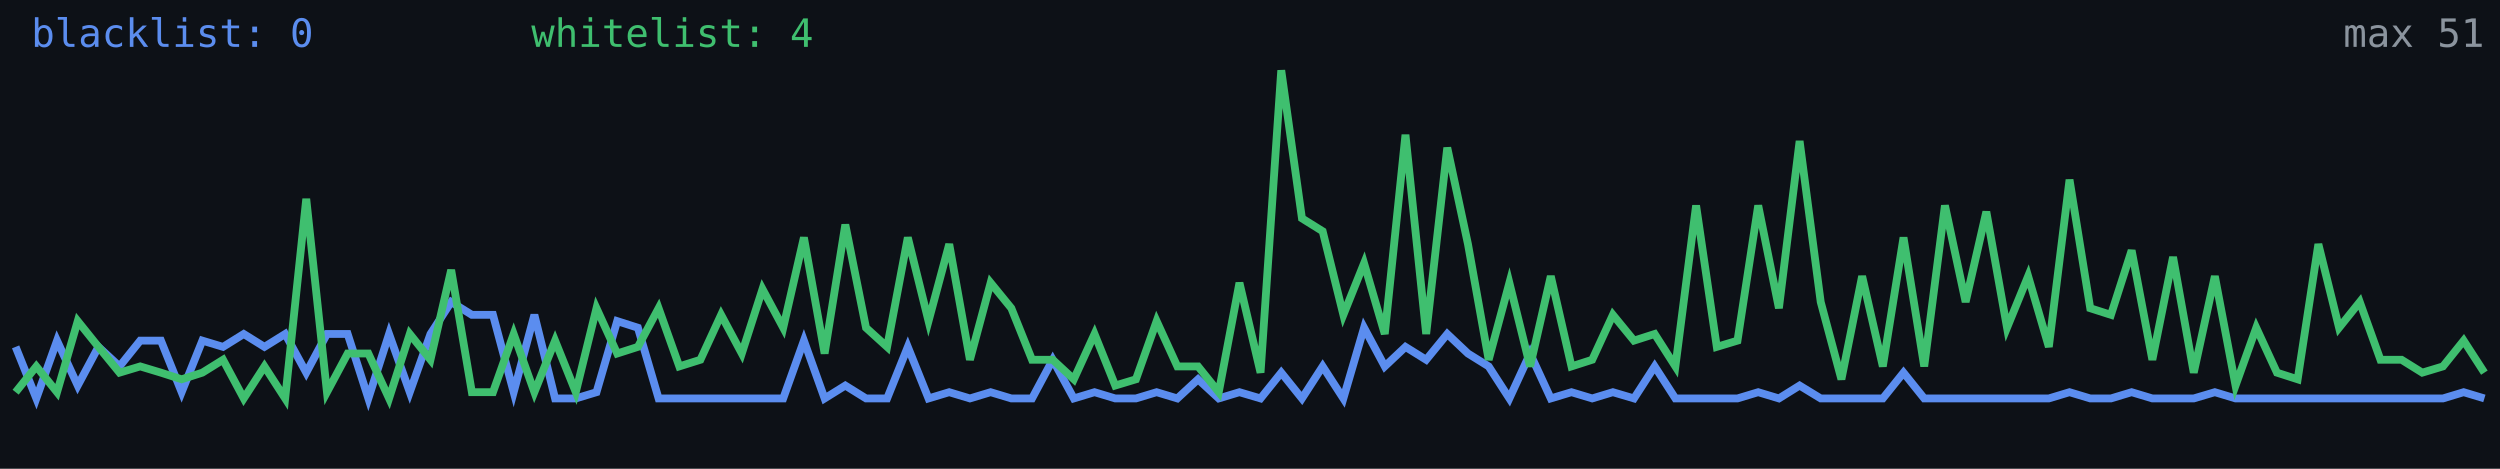
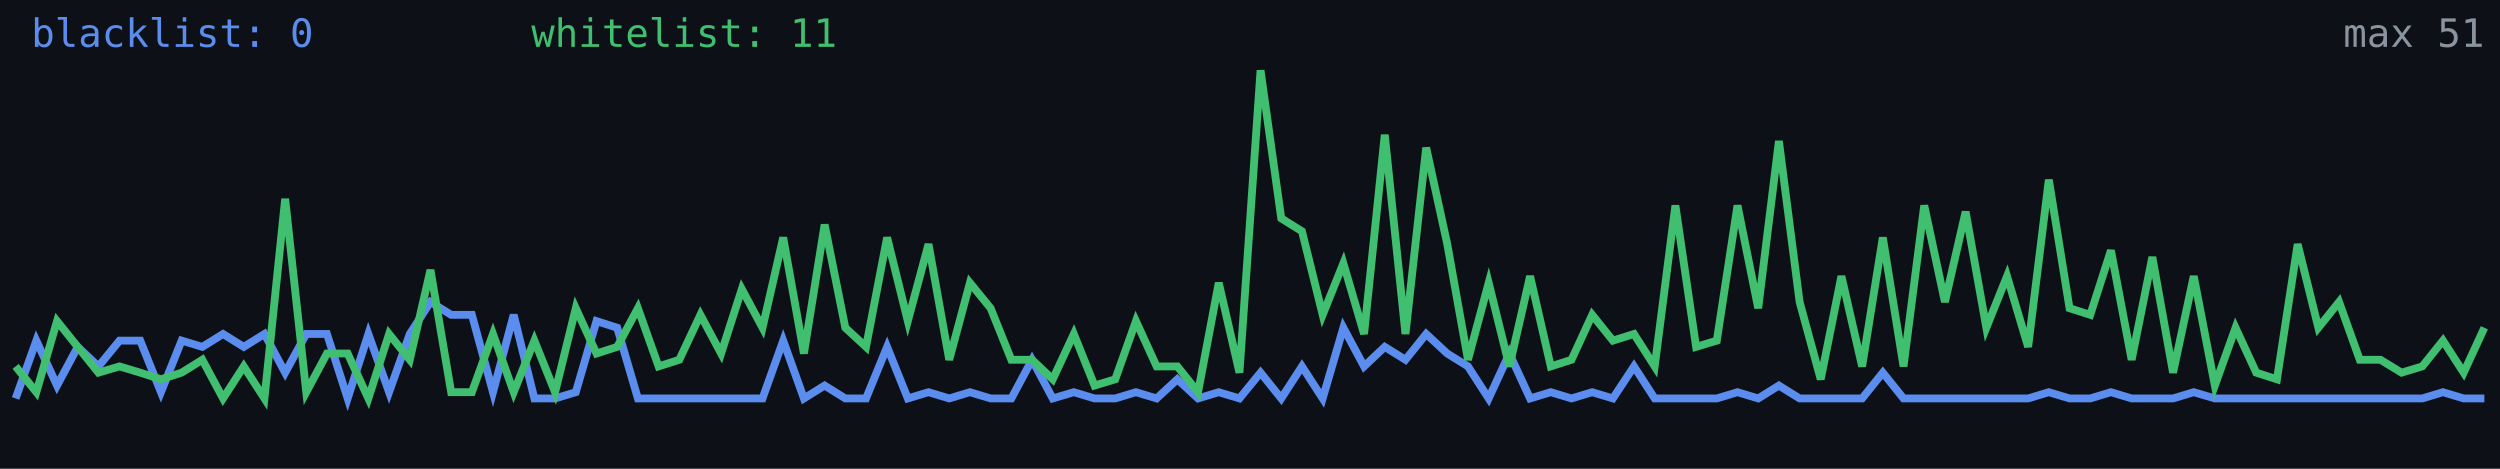
<svg xmlns="http://www.w3.org/2000/svg" width="640" height="120" viewBox="0 0 640 120" role="img" aria-label="Alive configs trend">
  <rect width="640" height="120" fill="#0d1117" />
-   <polyline fill="none" stroke="#5b8def" stroke-width="2" points="4.0,88.8 9.3,102.0 14.6,87.2 19.9,98.7 25.2,88.8 30.6,93.8 35.9,87.2 41.2,87.2 46.5,100.4 51.8,87.2 57.1,88.8 62.4,85.5 67.7,88.8 73.0,85.5 78.4,95.4 83.7,85.5 89.0,85.5 94.3,102.0 99.6,85.5 104.9,100.4 110.2,85.5 115.5,77.3 120.8,80.6 126.2,80.6 131.5,100.4 136.8,80.6 142.1,102.0 147.4,102.0 152.7,100.4 158.0,82.2 163.3,83.9 168.6,102.0 173.9,102.0 179.3,102.0 184.6,102.0 189.9,102.0 195.2,102.0 200.5,102.0 205.8,87.2 211.1,102.0 216.4,98.7 221.7,102.0 227.1,102.0 232.4,88.8 237.7,102.0 243.0,100.4 248.3,102.0 253.6,100.4 258.9,102.0 264.2,102.0 269.5,92.1 274.9,102.0 280.2,100.4 285.5,102.0 290.8,102.0 296.1,100.4 301.4,102.0 306.7,97.1 312.0,102.0 317.3,100.4 322.7,102.0 328.0,95.4 333.3,102.0 338.6,93.8 343.9,102.0 349.2,83.9 354.5,93.8 359.8,88.8 365.1,92.1 370.5,85.5 375.8,90.5 381.1,93.8 386.4,102.0 391.7,90.5 397.0,102.0 402.3,100.4 407.6,102.0 412.9,100.4 418.3,102.0 423.6,93.8 428.9,102.0 434.2,102.0 439.5,102.0 444.8,102.0 450.1,100.4 455.4,102.0 460.7,98.7 466.1,102.0 471.4,102.0 476.7,102.0 482.0,102.0 487.3,95.4 492.6,102.0 497.9,102.0 503.2,102.0 508.5,102.0 513.8,102.0 519.2,102.0 524.5,102.0 529.8,100.4 535.1,102.0 540.4,102.0 545.7,100.4 551.0,102.0 556.3,102.0 561.6,102.0 567.0,100.4 572.3,102.0 577.6,102.0 582.9,102.0 588.2,102.0 593.5,102.0 598.8,102.0 604.1,102.0 609.4,102.0 614.8,102.0 620.1,102.0 625.4,102.0 630.7,100.4 636.0,102.0" />
-   <polyline fill="none" stroke="#3fbf6f" stroke-width="2" points="4.0,100.4 9.3,93.8 14.6,100.4 19.9,82.2 25.2,88.8 30.6,95.4 35.9,93.8 41.2,95.4 46.5,97.1 51.8,95.4 57.1,92.1 62.4,102.0 67.7,93.8 73.0,102.0 78.4,50.9 83.7,100.4 89.0,90.5 94.3,90.5 99.6,102.0 104.9,85.5 110.2,92.1 115.5,69.1 120.8,100.4 126.2,100.4 131.5,85.5 136.8,100.4 142.1,87.2 147.4,100.4 152.7,78.9 158.0,90.5 163.3,88.8 168.6,78.9 173.9,93.8 179.3,92.1 184.6,80.6 189.9,90.5 195.2,74.0 200.5,83.9 205.8,60.8 211.1,90.5 216.4,57.5 221.7,83.9 227.1,88.8 232.4,60.8 237.7,82.2 243.0,62.5 248.3,92.1 253.6,72.4 258.9,78.9 264.2,92.1 269.5,92.1 274.9,97.1 280.2,85.5 285.5,98.7 290.8,97.1 296.1,82.2 301.4,93.8 306.7,93.8 312.0,100.4 317.3,72.4 322.7,95.4 328.0,18.0 333.3,55.9 338.6,59.2 343.9,80.6 349.2,67.4 354.5,85.5 359.8,34.5 365.1,85.5 370.5,37.8 375.8,62.5 381.1,92.1 386.4,72.4 391.7,93.8 397.0,70.7 402.3,93.8 407.6,92.1 412.9,80.6 418.3,87.2 423.6,85.5 428.9,93.8 434.2,52.6 439.5,88.8 444.8,87.2 450.1,52.6 455.4,78.9 460.7,36.1 466.1,77.3 471.4,97.1 476.7,70.7 482.0,93.8 487.3,60.8 492.6,93.8 497.9,52.6 503.2,77.3 508.5,54.2 513.8,83.9 519.2,70.7 524.5,88.8 529.8,46.0 535.1,78.9 540.4,80.6 545.7,64.1 551.0,92.1 556.3,65.8 561.6,95.4 567.0,70.7 572.3,98.7 577.6,83.9 582.9,95.4 588.2,97.1 593.5,62.5 598.8,83.9 604.1,77.3 609.4,92.1 614.8,92.1 620.1,95.4 625.4,93.8 630.7,87.2 636.0,95.4" />
+   <polyline fill="none" stroke="#5b8def" stroke-width="2" points="4.0,102.0 9.3,87.2 14.6,98.7 19.9,88.8 25.2,93.8 30.6,87.2 35.9,87.2 41.2,100.4 46.5,87.2 51.8,88.8 57.1,85.5 62.4,88.8 67.7,85.5 73.0,95.4 78.4,85.5 83.7,85.5 89.0,102.0 94.3,85.5 99.6,100.4 104.9,85.5 110.2,77.3 115.5,80.6 120.8,80.6 126.2,100.4 131.5,80.6 136.8,102.0 142.1,102.0 147.4,100.4 152.7,82.2 158.0,83.9 163.3,102.0 168.6,102.0 173.9,102.0 179.3,102.0 184.6,102.0 189.9,102.0 195.2,102.0 200.5,87.2 205.8,102.0 211.1,98.7 216.4,102.0 221.7,102.0 227.1,88.8 232.4,102.0 237.7,100.4 243.0,102.0 248.3,100.4 253.6,102.0 258.9,102.0 264.2,92.1 269.5,102.0 274.9,100.4 280.2,102.0 285.5,102.0 290.8,100.4 296.1,102.0 301.4,97.1 306.7,102.0 312.0,100.4 317.3,102.0 322.7,95.4 328.0,102.0 333.3,93.8 338.6,102.0 343.9,83.9 349.2,93.8 354.5,88.8 359.8,92.1 365.1,85.5 370.5,90.5 375.8,93.8 381.1,102.0 386.4,90.5 391.7,102.0 397.0,100.4 402.3,102.0 407.6,100.4 412.9,102.0 418.3,93.8 423.6,102.0 428.9,102.0 434.2,102.0 439.5,102.0 444.8,100.4 450.1,102.0 455.4,98.7 460.7,102.0 466.1,102.0 471.4,102.0 476.7,102.0 482.0,95.4 487.3,102.0 492.6,102.0 497.9,102.0 503.2,102.0 508.5,102.0 513.8,102.0 519.2,102.0 524.5,100.4 529.8,102.0 535.1,102.0 540.4,100.4 545.7,102.0 551.0,102.0 556.3,102.0 561.6,100.4 567.0,102.0 572.3,102.0 577.6,102.0 582.9,102.0 588.2,102.0 593.5,102.0 598.8,102.0 604.1,102.0 609.4,102.0 614.8,102.0 620.1,102.0 625.4,100.4 630.7,102.0 636.0,102.0" />
+   <polyline fill="none" stroke="#3fbf6f" stroke-width="2" points="4.0,93.8 9.3,100.4 14.6,82.2 19.9,88.8 25.2,95.4 30.6,93.8 35.9,95.4 41.2,97.1 46.5,95.4 51.8,92.1 57.1,102.0 62.4,93.8 67.7,102.0 73.0,50.9 78.4,100.4 83.7,90.5 89.0,90.5 94.3,102.0 99.6,85.5 104.9,92.1 110.2,69.1 115.5,100.4 120.8,100.4 126.2,85.5 131.5,100.4 136.8,87.2 142.1,100.4 147.4,78.9 152.7,90.5 158.0,88.8 163.3,78.9 168.6,93.8 173.9,92.1 179.3,80.6 184.6,90.5 189.9,74.0 195.2,83.9 200.5,60.8 205.8,90.5 211.1,57.5 216.4,83.9 221.7,88.8 227.1,60.8 232.4,82.2 237.7,62.5 243.0,92.1 248.3,72.4 253.6,78.9 258.9,92.1 264.2,92.1 269.5,97.1 274.9,85.5 280.2,98.7 285.5,97.1 290.8,82.2 296.1,93.8 301.4,93.8 306.7,100.4 312.0,72.4 317.3,95.4 322.7,18.0 328.0,55.9 333.3,59.2 338.6,80.6 343.9,67.4 349.2,85.5 354.5,34.5 359.8,85.5 365.1,37.8 370.5,62.5 375.8,92.1 381.1,72.4 386.4,93.8 391.7,70.7 397.0,93.8 402.3,92.1 407.6,80.6 412.9,87.2 418.3,85.5 423.6,93.8 428.9,52.6 434.2,88.8 439.5,87.2 444.8,52.6 450.1,78.9 455.4,36.1 460.7,77.3 466.1,97.1 471.4,70.7 476.7,93.8 482.0,60.8 487.3,93.8 492.6,52.6 497.9,77.3 503.2,54.2 508.5,83.9 513.8,70.7 519.2,88.8 524.5,46.0 529.8,78.9 535.1,80.6 540.4,64.1 545.7,92.1 551.0,65.8 556.3,95.4 561.6,70.7 567.0,98.7 572.3,83.9 577.6,95.4 582.9,97.1 588.2,62.5 593.5,83.9 598.8,77.3 604.1,92.1 609.4,92.1 614.8,95.4 620.1,93.8 625.4,87.2 630.7,95.4 636.0,83.9" />
  <text x="8" y="12" fill="#5b8def" font-size="10" font-family="monospace">blacklist: 0</text>
-   <text x="136" y="12" fill="#3fbf6f" font-size="10" font-family="monospace">whitelist: 4</text>
+   <text x="136" y="12" fill="#3fbf6f" font-size="10" font-family="monospace">whitelist: 11</text>
  <text x="636" y="12" fill="#8b949e" font-size="10" text-anchor="end" font-family="monospace">max 51</text>
</svg>
